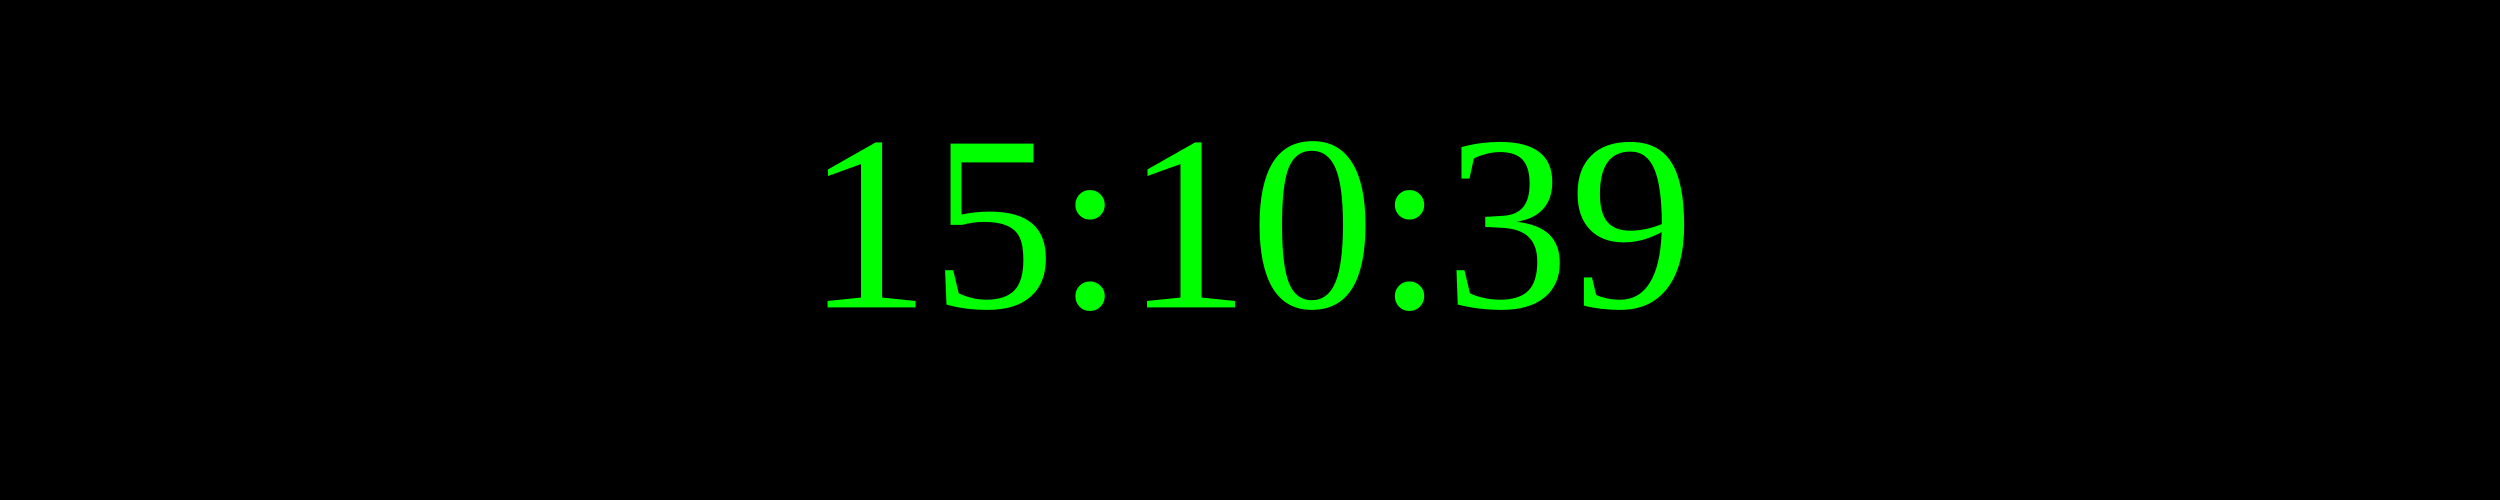
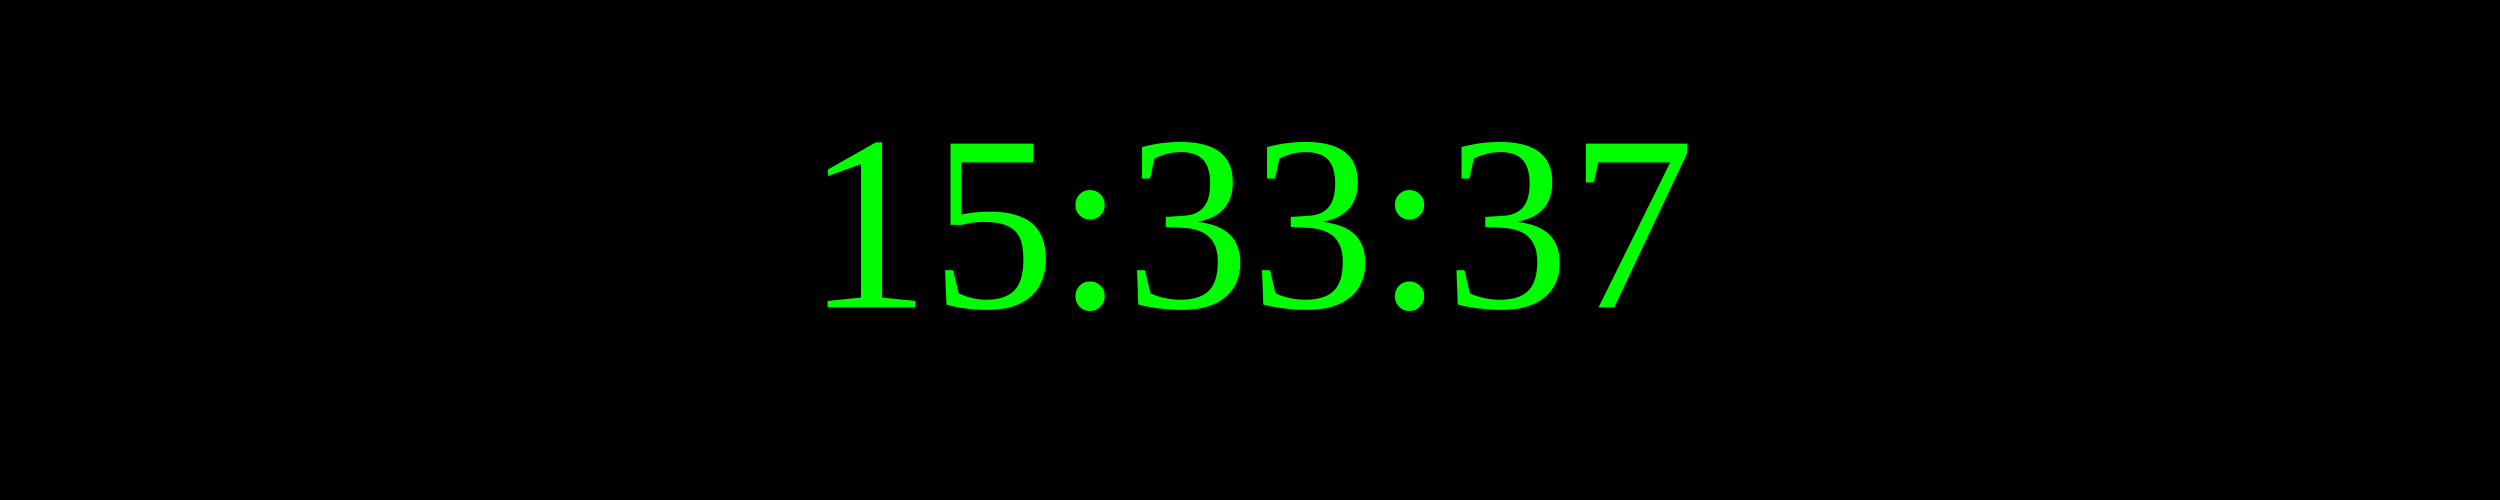
<svg xmlns="http://www.w3.org/2000/svg" width="250" height="50">
  <rect width="100%" height="100%" fill="black" />
  <text x="50%" y="50%" font-size="25" fill="lime" text-anchor="middle" dominant-baseline="middle">
- 15:10:39
+ 15:33:37
</text>
</svg>
